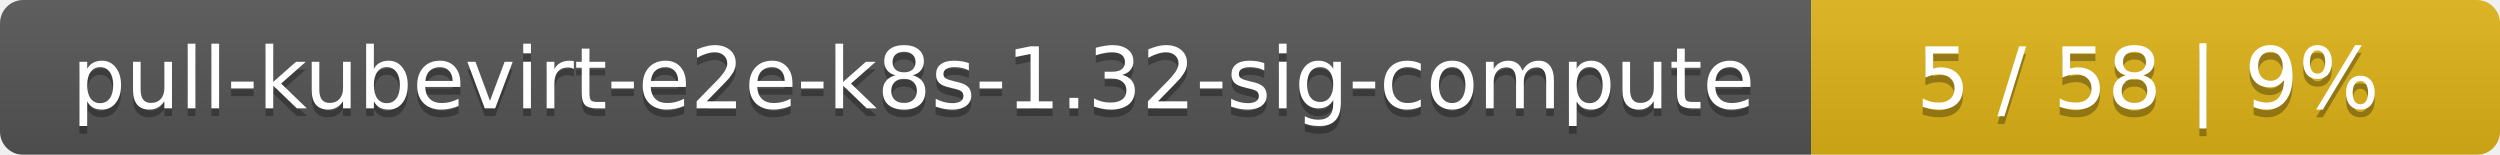
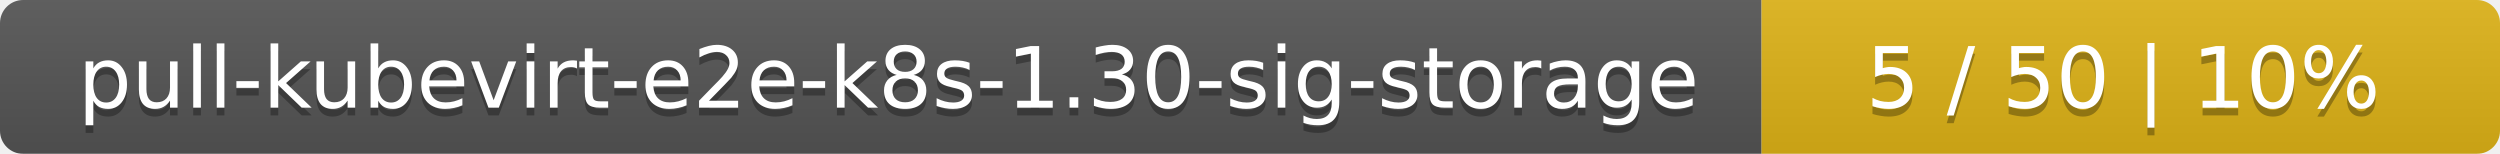
- <svg xmlns="http://www.w3.org/2000/svg" width="323" height="20">
+ <svg xmlns="http://www.w3.org/2000/svg" width="325" height="20">
  <linearGradient id="smooth" x2="0" y2="100%">
    <stop offset="0" stop-color="#bbb" stop-opacity=".1" />
    <stop offset="1" stop-opacity=".1" />
  </linearGradient>
  <mask id="round">
-     <rect width="323" height="20" rx="3" fill="#fff" />
+     <rect width="325" height="20" rx="3" fill="#fff" />
  </mask>
  <g mask="url(#round)">
-     <rect width="234" height="20" fill="#555" />
-     <rect x="234" width="89" height="20" fill="#dfb317" />
-     <rect width="323" height="20" fill="url(#smooth)" />
+     <rect width="229" height="20" fill="#555" />
+     <rect x="229" width="96" height="20" fill="#dfb317" />
+     <rect width="325" height="20" fill="url(#smooth)" />
  </g>
  <g fill="#fff" text-anchor="middle" font-family="DejaVu Sans,Verdana,Geneva,sans-serif" font-size="11">
-     <text x="118" y="15" fill="#010101" fill-opacity=".3">pull-kubevirt-e2e-k8s-1.32-sig-compute</text>
-     <text x="118" y="14">pull-kubevirt-e2e-k8s-1.32-sig-compute</text>
-     <text x="277.5" y="15" fill="#010101" fill-opacity=".3">5 / 58    |    9%</text>
-     <text x="277.5" y="14">5 / 58    |    9%</text>
+     <text x="115.5" y="15" fill="#010101" fill-opacity=".3">pull-kubevirt-e2e-k8s-1.30-sig-storage</text>
+     <text x="115.5" y="14">pull-kubevirt-e2e-k8s-1.30-sig-storage</text>
+     <text x="276" y="15" fill="#010101" fill-opacity=".3">5 / 50    |    10%</text>
+     <text x="276" y="14">5 / 50    |    10%</text>
  </g>
</svg>
